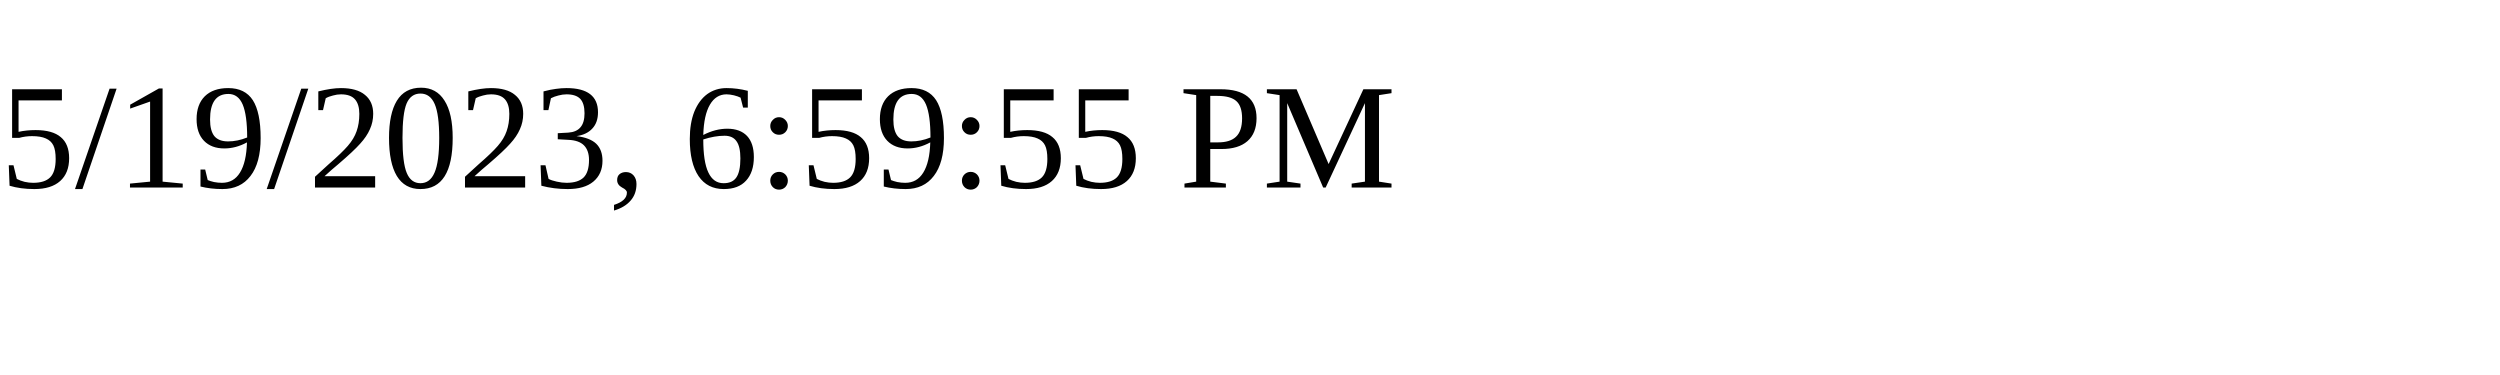
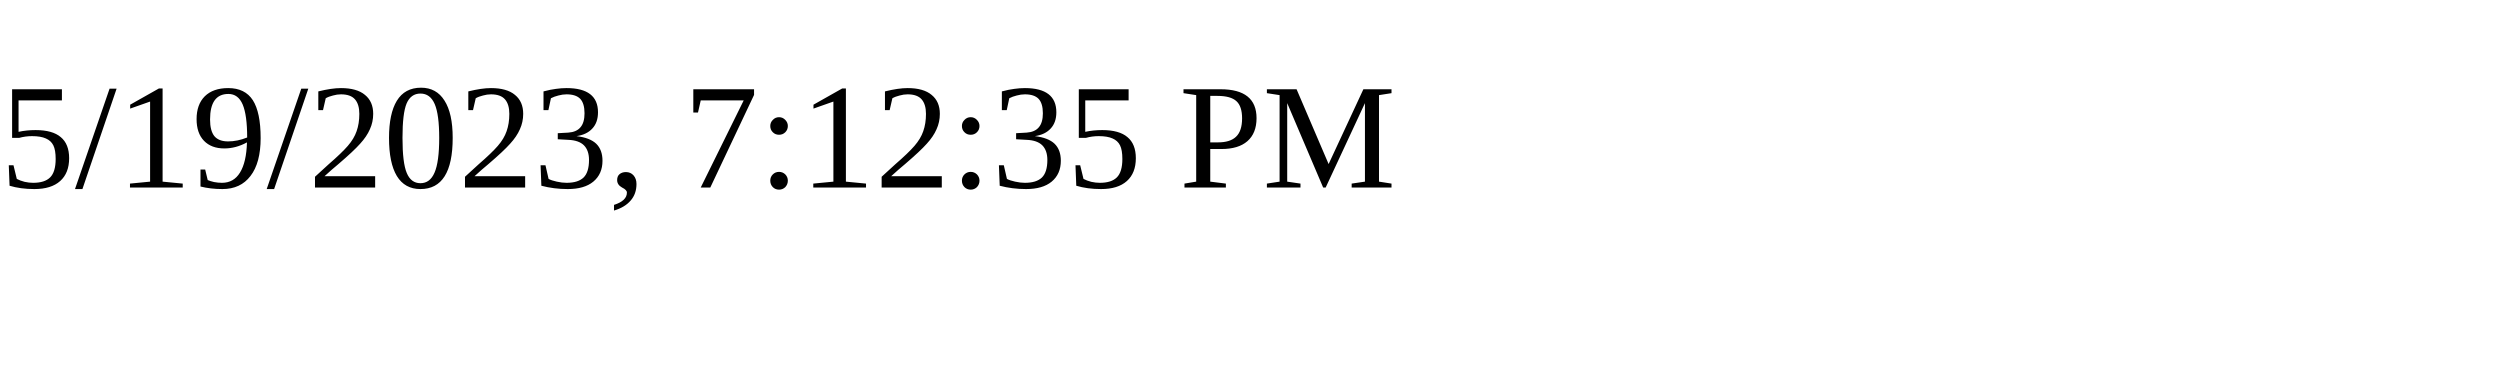
<svg xmlns="http://www.w3.org/2000/svg" height="30" width="200">
-   <text x="0" y="15">5/19/2023, 6:59:55 PM</text>
+   <text x="0" y="15">5/19/2023, 7:12:35 PM</text>
</svg>
